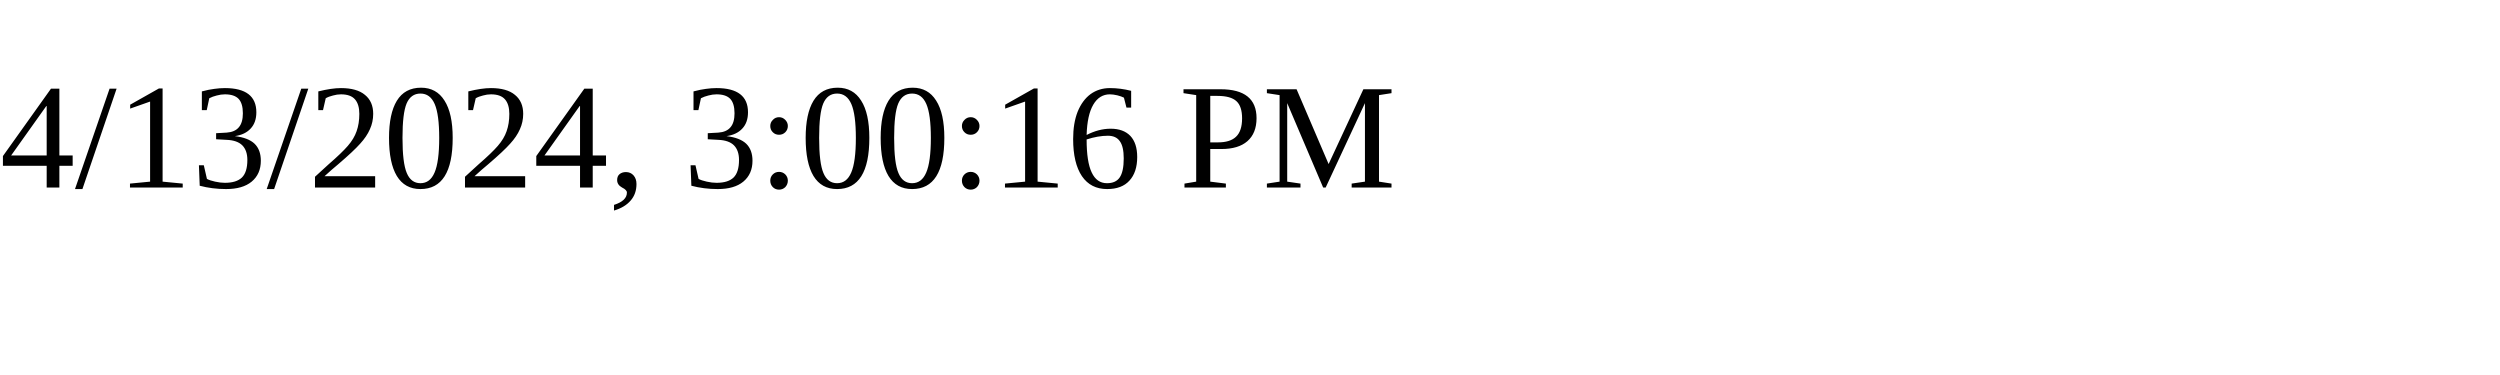
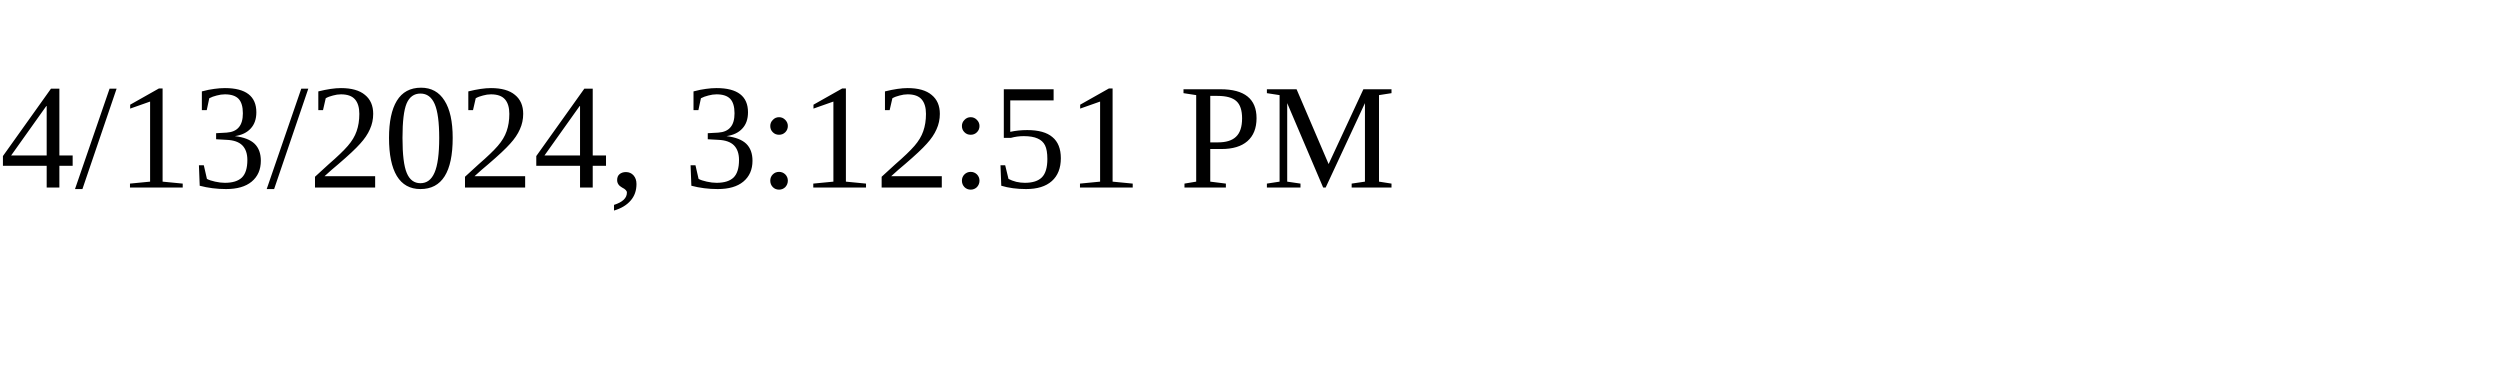
<svg xmlns="http://www.w3.org/2000/svg" height="30" width="200">
-   <text x="0" y="15">4/13/2024, 3:00:16 PM</text>
+   <text x="0" y="15">4/13/2024, 3:12:51 PM</text>
</svg>
